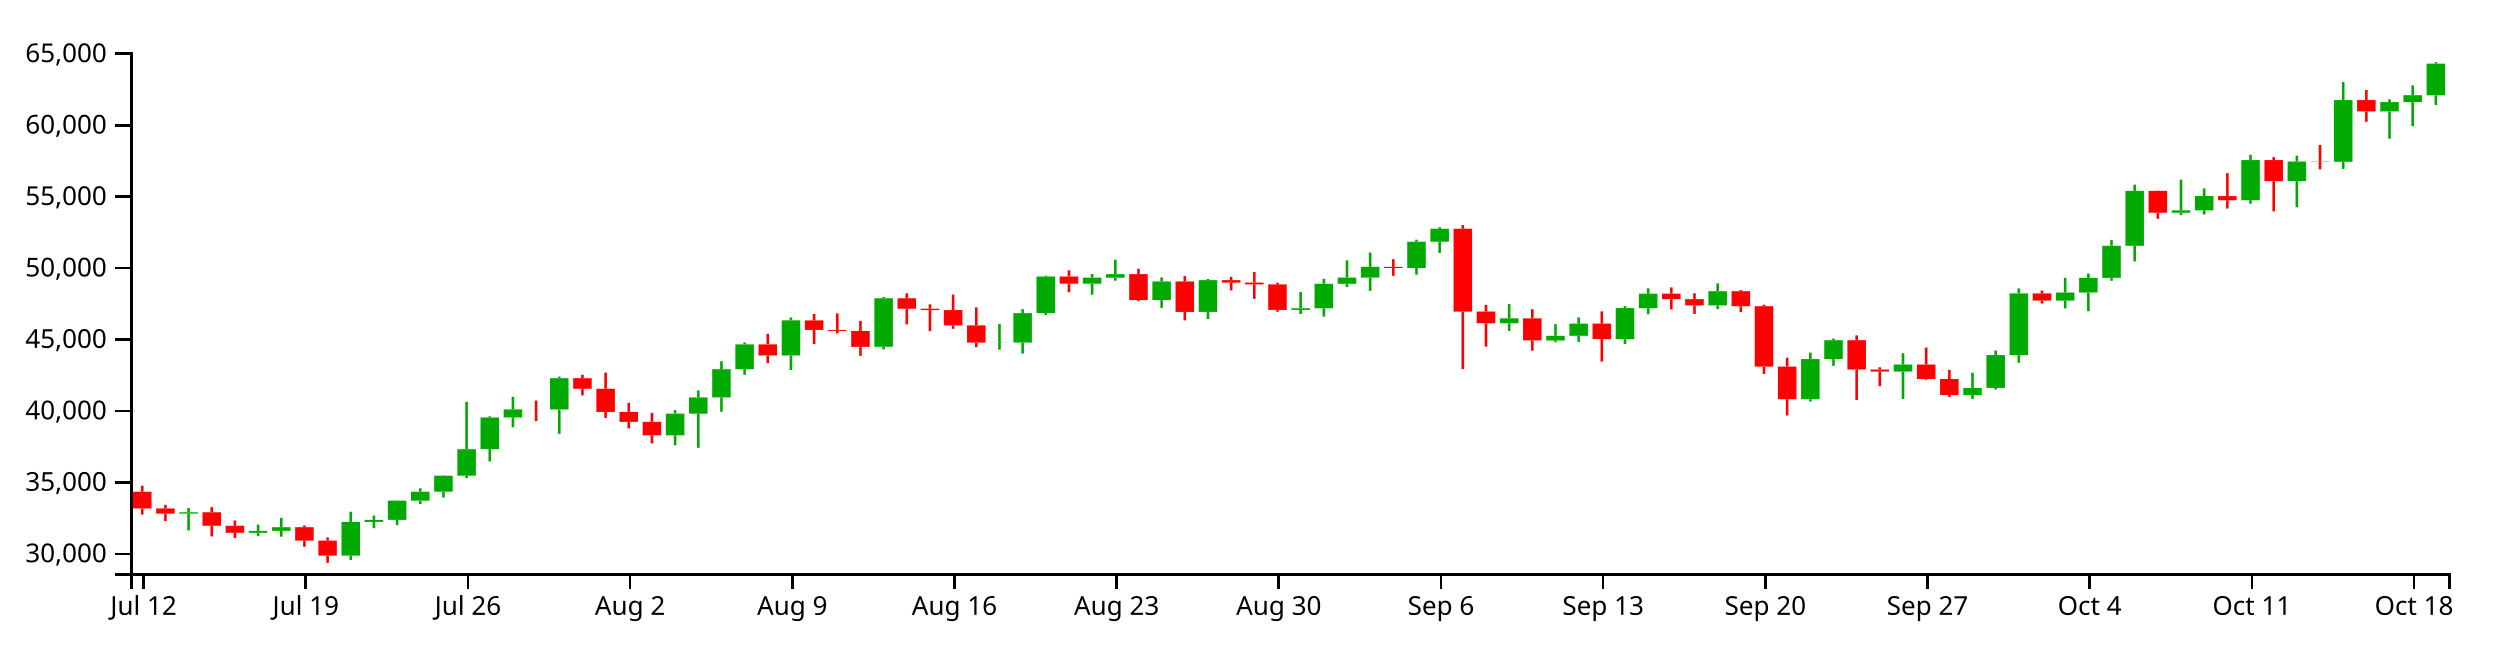
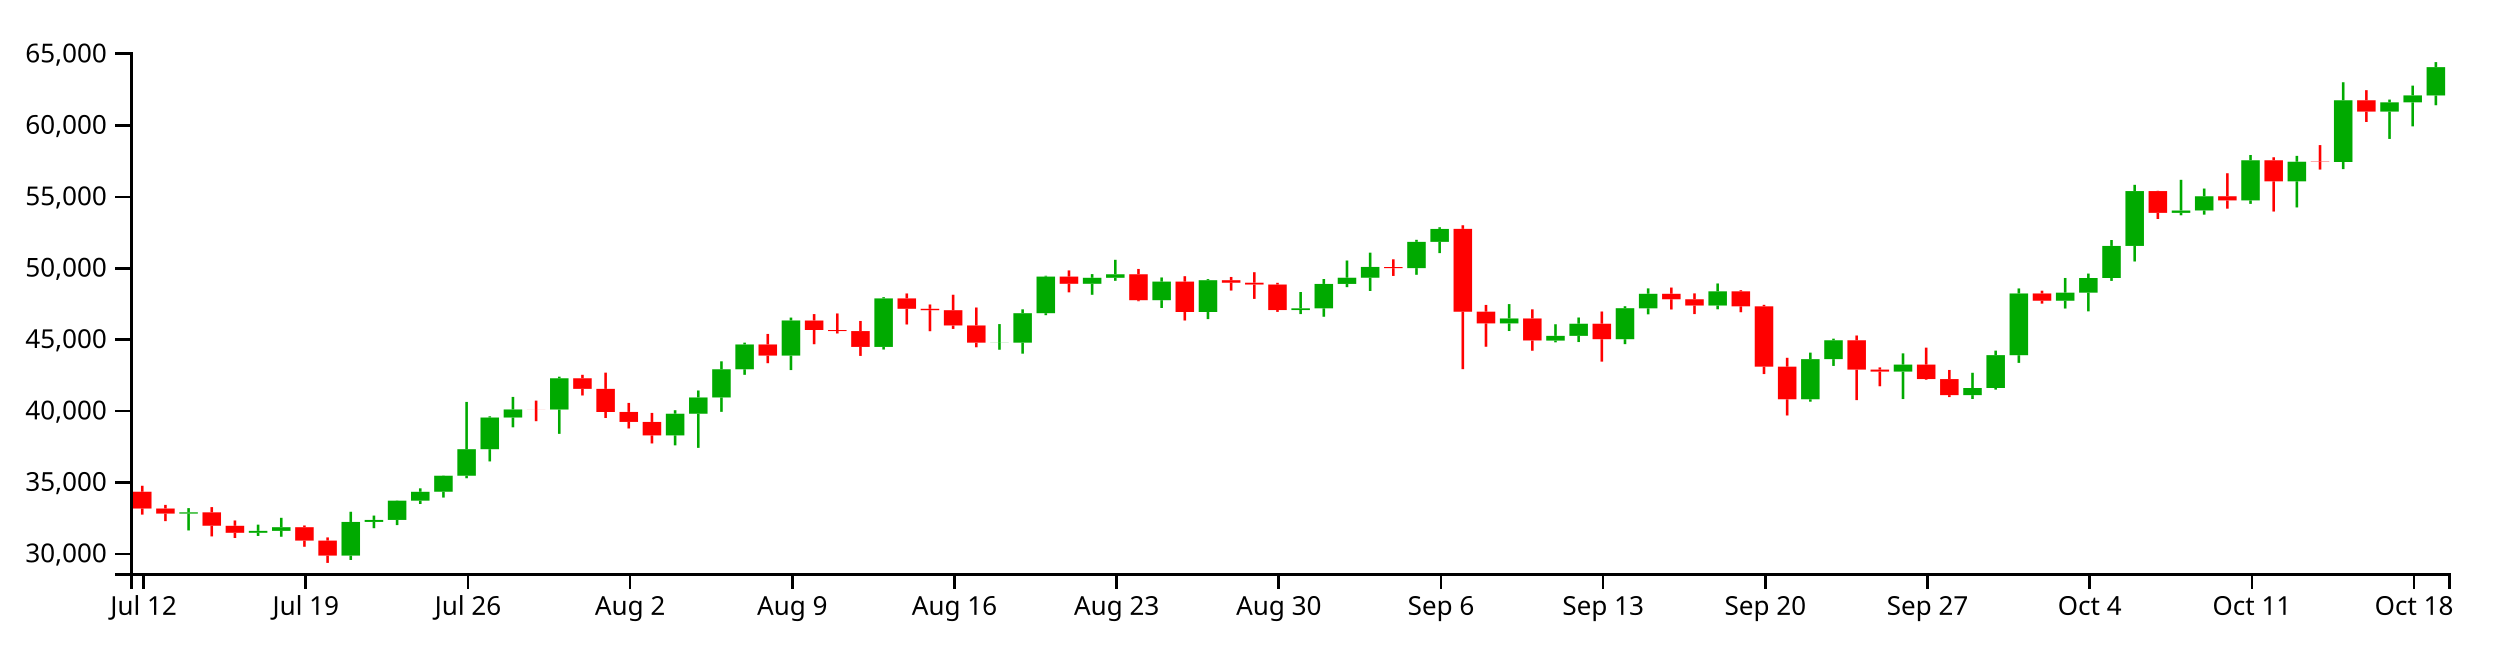
<svg xmlns="http://www.w3.org/2000/svg" version="1.1" width="960" height="250">
  <g transform="translate(50,20)">
    <style>.axis path,.axis line{fill:none;stroke:#000;shape-rendering:crispEdges;}path.candle{stroke:#000000;}path.candle.body{stroke-width:0;}path.candle.up{fill:#00AA00;stroke:#00AA00;}path.candle.down{fill:#FF0000;stroke:#FF0000;}</style>
    <g class="candlestick">
      <g class="data">
-         <path class="candle body up" d="M 18.86 177.219 l 7.117 0 L 25.978 176.72 l -7.117 0 L 18.86 177.219 M 45.55 184.6 l 7.117 0 L 52.667 183.852 l -7.117 0 L 45.55 184.6 M 54.446 183.852 l 7.117 0 L 61.563 182.434 l -7.117 0 L 54.446 183.852 M 81.136 193.343 l 7.117 0 L 88.253 180.426 l -7.117 0 L 81.136 193.343 M 90.032 180.426 l 7.117 0 L 97.149 179.64 l -7.117 0 L 90.032 180.426 M 98.928 179.641 l 7.117 0 L 106.046 172.253 l -7.117 0 L 98.928 179.641 M 107.825 172.253 l 7.117 0 L 114.942 168.829 l -7.117 0 L 107.825 172.253 M 116.721 168.811 l 7.117 0 L 123.838 162.668 l -7.117 0 L 116.721 168.811 M 125.618 162.668 l 7.117 0 L 132.735 152.482 l -7.117 0 L 125.618 162.668 M 134.514 152.461 l 7.117 0 L 141.631 140.3 l -7.117 0 L 134.514 152.461 M 143.411 140.307 l 7.117 0 L 150.528 137.218 l -7.117 0 L 143.411 140.307 M 161.204 137.224 l 7.117 0 L 168.321 125.22 l -7.117 0 L 161.204 137.224 M 205.686 147.163 l 7.117 0 L 212.803 138.844 l -7.117 0 L 205.686 147.163 M 214.582 138.844 l 7.117 0 L 221.699 132.593 l -7.117 0 L 214.582 138.844 M 223.479 132.593 l 7.117 0 L 230.596 121.76 l -7.117 0 L 223.479 132.593 M 232.375 121.76 l 7.117 0 L 239.492 112.237 l -7.117 0 L 232.375 121.76 M 250.168 116.507 l 7.117 0 L 257.285 103.015 l -7.117 0 L 250.168 116.507 M 285.754 113.184 l 7.117 0 L 292.871 94.529 l -7.117 0 L 285.754 113.184 M 330.236 111.56 l 7.117 0 L 337.353 111.509 l -7.117 0 L 330.236 111.56 M 339.132 111.541 l 7.117 0 L 346.25 100.232 l -7.117 0 L 339.132 111.541 M 348.029 100.232 l 7.117 0 L 355.146 86.176 l -7.117 0 L 348.029 100.232 M 365.822 88.922 l 7.117 0 L 372.939 86.633 l -7.117 0 L 365.822 88.922 M 374.718 86.633 l 7.117 0 L 381.835 85.263 l -7.117 0 L 374.718 86.633 M 392.511 95.22 l 7.117 0 L 399.628 88.091 l -7.117 0 L 392.511 95.22 M 410.304 99.775 l 7.117 0 L 417.421 87.562 l -7.117 0 L 410.304 99.775 M 445.89 99.012 l 7.117 0 L 453.007 98.365 l -7.117 0 L 445.89 99.012 M 454.786 98.365 l 7.117 0 L 461.903 88.985 l -7.117 0 L 454.786 98.365 M 463.683 88.985 l 7.117 0 L 470.8 86.592 l -7.117 0 L 463.683 88.985 M 472.579 86.592 l 7.117 0 L 479.696 82.463 l -7.117 0 L 472.579 86.592 M 490.372 82.911 l 7.117 0 L 497.489 72.819 l -7.117 0 L 490.372 82.911 M 499.268 72.819 l 7.117 0 L 506.385 67.842 l -7.117 0 L 499.268 72.819 M 525.958 104.14 l 7.117 0 L 533.075 102.237 l -7.117 0 L 525.958 104.14 M 543.75 110.758 l 7.117 0 L 550.868 108.939 l -7.117 0 L 543.75 110.758 M 552.647 108.939 l 7.117 0 L 559.764 104.267 l -7.117 0 L 552.647 108.939 M 570.44 110.217 l 7.117 0 L 577.557 98.307 l -7.117 0 L 570.44 110.217 M 579.336 98.352 l 7.117 0 L 586.453 92.766 l -7.117 0 L 579.336 98.352 M 606.026 97.273 l 7.117 0 L 613.143 91.826 l -7.117 0 L 606.026 97.273 M 641.611 133.298 l 7.117 0 L 648.729 117.883 l -7.117 0 L 641.611 133.298 M 650.508 117.868 l 7.117 0 L 657.625 110.631 l -7.117 0 L 650.508 117.868 M 677.197 122.672 l 7.117 0 L 684.314 119.983 l -7.117 0 L 677.197 122.672 M 703.886 131.702 l 7.117 0 L 711.004 128.962 l -7.117 0 L 703.886 131.702 M 712.783 128.962 l 7.117 0 L 719.9 116.344 l -7.117 0 L 712.783 128.962 M 721.679 116.366 l 7.117 0 L 728.796 92.655 l -7.117 0 L 721.679 116.366 M 739.472 95.435 l 7.117 0 L 746.589 92.334 l -7.117 0 L 739.472 95.435 M 748.369 92.334 l 7.117 0 L 755.486 86.711 l -7.117 0 L 748.369 92.334 M 757.265 86.711 l 7.117 0 L 764.382 74.382 l -7.117 0 L 757.265 86.711 M 766.162 74.382 l 7.117 0 L 773.279 53.297 l -7.117 0 L 766.162 74.382 M 783.954 61.69 l 7.117 0 L 791.072 60.778 l -7.117 0 L 783.954 61.69 M 792.851 60.755 l 7.117 0 L 799.968 55.301 l -7.117 0 L 792.851 60.755 M 810.644 56.896 l 7.117 0 L 817.761 41.465 l -7.117 0 L 810.644 56.896 M 828.437 49.555 l 7.117 0 L 835.554 42.038 l -7.117 0 L 828.437 49.555 M 846.23 42.142 l 7.117 0 L 853.347 18.415 l -7.117 0 L 846.23 42.142 M 864.022 22.787 l 7.117 0 L 871.14 19.206 l -7.117 0 L 864.022 22.787 M 872.919 19.206 l 7.117 0 L 880.036 16.564 l -7.117 0 L 872.919 19.206 M 881.815 16.587 l 7.117 0 L 888.932 4.452 l -7.117 0 L 881.815 16.587" />
-         <path class="candle body down" d="M 1.068 168.825 l 7.117 0 L 8.185 175.257 l -7.117 0 L 1.068 168.825 M 9.964 175.255 l 7.117 0 L 17.081 177.215 l -7.117 0 L 9.964 175.255 M 27.757 176.72 l 7.117 0 L 34.874 181.877 l -7.117 0 L 27.757 176.72 M 36.653 181.908 l 7.117 0 L 43.77 184.6 l -7.117 0 L 36.653 181.908 M 63.343 182.434 l 7.117 0 L 70.46 187.586 l -7.117 0 L 63.343 182.434 M 72.239 187.586 l 7.117 0 L 79.356 193.343 l -7.117 0 L 72.239 187.586 M 152.307 137.218 l 7.117 0 L 159.424 137.235 l -7.117 0 L 152.307 137.218 M 170.1 125.22 l 7.117 0 L 177.217 129.305 l -7.117 0 L 170.1 125.22 M 178.996 129.305 l 7.117 0 L 186.114 138.173 l -7.117 0 L 178.996 129.305 M 187.893 138.147 l 7.117 0 L 195.01 142.001 l -7.117 0 L 187.893 138.147 M 196.789 142.006 l 7.117 0 L 203.906 147.163 l -7.117 0 L 196.789 142.006 M 241.271 112.237 l 7.117 0 L 248.389 116.507 l -7.117 0 L 241.271 112.237 M 259.064 103.04 l 7.117 0 L 266.182 106.682 l -7.117 0 L 259.064 103.04 M 267.961 106.682 l 7.117 0 L 275.078 107.088 l -7.117 0 L 267.961 106.682 M 276.857 107.09 l 7.117 0 L 283.974 113.189 l -7.117 0 L 276.857 107.09 M 294.65 94.529 l 7.117 0 L 301.767 98.543 l -7.117 0 L 294.65 94.529 M 303.547 98.543 l 7.117 0 L 310.664 99.062 l -7.117 0 L 303.547 98.543 M 312.443 99.062 l 7.117 0 L 319.56 104.947 l -7.117 0 L 312.443 99.062 M 321.339 104.947 l 7.117 0 L 328.457 111.56 l -7.117 0 L 321.339 104.947 M 356.925 86.176 l 7.117 0 L 364.042 88.922 l -7.117 0 L 356.925 86.176 M 383.615 85.263 l 7.117 0 L 390.732 95.22 l -7.117 0 L 383.615 85.263 M 401.407 88.091 l 7.117 0 L 408.525 99.775 l -7.117 0 L 401.407 88.091 M 419.2 87.562 l 7.117 0 L 426.317 88.519 l -7.117 0 L 419.2 87.562 M 428.097 88.519 l 7.117 0 L 435.214 89.219 l -7.117 0 L 428.097 88.519 M 436.993 89.219 l 7.117 0 L 444.11 99.012 l -7.117 0 L 436.993 89.219 M 481.475 82.469 l 7.117 0 L 488.593 82.921 l -7.117 0 L 481.475 82.469 M 508.165 67.83 l 7.117 0 L 515.282 99.666 l -7.117 0 L 508.165 67.83 M 517.061 99.64 l 7.117 0 L 524.178 104.14 l -7.117 0 L 517.061 99.64 M 534.854 102.237 l 7.117 0 L 541.971 110.71 l -7.117 0 L 534.854 102.237 M 561.543 104.267 l 7.117 0 L 568.661 110.217 l -7.117 0 L 561.543 104.267 M 588.233 92.766 l 7.117 0 L 595.35 94.87 l -7.117 0 L 588.233 92.766 M 597.129 94.87 l 7.117 0 L 604.246 97.273 l -7.117 0 L 597.129 94.87 M 614.922 91.826 l 7.117 0 L 622.039 97.592 l -7.117 0 L 614.922 91.826 M 623.818 97.592 l 7.117 0 L 630.936 120.78 l -7.117 0 L 623.818 97.592 M 632.715 120.774 l 7.117 0 L 639.832 133.296 l -7.117 0 L 632.715 120.774 M 659.404 110.631 l 7.117 0 L 666.521 121.905 l -7.117 0 L 659.404 110.631 M 668.301 121.905 l 7.117 0 L 675.418 122.672 l -7.117 0 L 668.301 121.905 M 686.094 119.983 l 7.117 0 L 693.211 125.544 l -7.117 0 L 686.094 119.983 M 694.99 125.544 l 7.117 0 L 702.107 131.693 l -7.117 0 L 694.99 125.544 M 730.576 92.655 l 7.117 0 L 737.693 95.435 l -7.117 0 L 730.576 92.655 M 775.058 53.297 l 7.117 0 L 782.175 61.69 l -7.117 0 L 775.058 53.297 M 801.747 55.301 l 7.117 0 L 808.864 56.896 l -7.117 0 L 801.747 55.301 M 819.54 41.465 l 7.117 0 L 826.657 49.555 l -7.117 0 L 819.54 41.465 M 837.333 42.017 l 7.117 0 L 844.45 42.142 l -7.117 0 L 837.333 42.017 M 855.126 18.415 l 7.117 0 L 862.243 22.787 l -7.117 0 L 855.126 18.415" />
+         <path class="candle body up" d="M 18.86 177.227 l 7.117 0 L 25.978 176.728 l -7.117 0 L 18.86 177.227 M 45.55 184.605 l 7.117 0 L 52.667 183.858 l -7.117 0 L 45.55 184.605 M 54.446 183.858 l 7.117 0 L 61.563 182.44 l -7.117 0 L 54.446 183.858 M 81.136 193.344 l 7.117 0 L 88.253 180.433 l -7.117 0 L 81.136 193.344 M 90.032 180.433 l 7.117 0 L 97.149 179.647 l -7.117 0 L 90.032 180.433 M 98.928 179.648 l 7.117 0 L 106.046 172.264 l -7.117 0 L 98.928 179.648 M 107.825 172.264 l 7.117 0 L 114.942 168.841 l -7.117 0 L 107.825 172.264 M 116.721 168.823 l 7.117 0 L 123.838 162.683 l -7.117 0 L 116.721 168.823 M 125.618 162.683 l 7.117 0 L 132.735 152.501 l -7.117 0 L 125.618 162.683 M 134.514 152.48 l 7.117 0 L 141.631 140.324 l -7.117 0 L 134.514 152.48 M 143.411 140.331 l 7.117 0 L 150.528 137.244 l -7.117 0 L 143.411 140.331 M 161.204 137.25 l 7.117 0 L 168.321 125.251 l -7.117 0 L 161.204 137.25 M 205.686 147.184 l 7.117 0 L 212.803 138.869 l -7.117 0 L 205.686 147.184 M 214.582 138.869 l 7.117 0 L 221.699 132.621 l -7.117 0 L 214.582 138.869 M 223.479 132.621 l 7.117 0 L 230.596 121.793 l -7.117 0 L 223.479 132.621 M 232.375 121.793 l 7.117 0 L 239.492 112.274 l -7.117 0 L 232.375 121.793 M 250.168 116.541 l 7.117 0 L 257.285 103.055 l -7.117 0 L 250.168 116.541 M 285.754 113.22 l 7.117 0 L 292.871 94.573 l -7.117 0 L 285.754 113.22 M 330.236 111.597 l 7.117 0 L 337.353 111.546 l -7.117 0 L 330.236 111.597 M 339.132 111.578 l 7.117 0 L 346.25 100.274 l -7.117 0 L 339.132 111.578 M 348.029 100.274 l 7.117 0 L 355.146 86.224 l -7.117 0 L 348.029 100.274 M 365.822 88.969 l 7.117 0 L 372.939 86.68 l -7.117 0 L 365.822 88.969 M 374.718 86.68 l 7.117 0 L 381.835 85.311 l -7.117 0 L 374.718 86.68 M 392.511 95.264 l 7.117 0 L 399.628 88.138 l -7.117 0 L 392.511 95.264 M 410.304 99.817 l 7.117 0 L 417.421 87.609 l -7.117 0 L 410.304 99.817 M 445.89 99.054 l 7.117 0 L 453.007 98.407 l -7.117 0 L 445.89 99.054 M 454.786 98.407 l 7.117 0 L 461.903 89.031 l -7.117 0 L 454.786 98.407 M 463.683 89.031 l 7.117 0 L 470.8 86.639 l -7.117 0 L 463.683 89.031 M 472.579 86.639 l 7.117 0 L 479.696 82.512 l -7.117 0 L 472.579 86.639 M 490.372 82.96 l 7.117 0 L 497.489 72.872 l -7.117 0 L 490.372 82.96 M 499.268 72.872 l 7.117 0 L 506.385 67.898 l -7.117 0 L 499.268 72.872 M 525.958 104.18 l 7.117 0 L 533.075 102.278 l -7.117 0 L 525.958 104.18 M 543.75 110.795 l 7.117 0 L 550.868 108.977 l -7.117 0 L 543.75 110.795 M 552.647 108.977 l 7.117 0 L 559.764 104.307 l -7.117 0 L 552.647 108.977 M 570.44 110.254 l 7.117 0 L 577.557 98.349 l -7.117 0 L 570.44 110.254 M 579.336 98.394 l 7.117 0 L 586.453 92.811 l -7.117 0 L 579.336 98.394 M 606.026 97.316 l 7.117 0 L 613.143 91.871 l -7.117 0 L 606.026 97.316 M 641.611 133.325 l 7.117 0 L 648.729 117.917 l -7.117 0 L 641.611 133.325 M 650.508 117.902 l 7.117 0 L 657.625 110.668 l -7.117 0 L 650.508 117.902 M 677.197 122.704 l 7.117 0 L 684.314 120.016 l -7.117 0 L 677.197 122.704 M 703.886 131.729 l 7.117 0 L 711.004 128.991 l -7.117 0 L 703.886 131.729 M 712.783 128.991 l 7.117 0 L 719.9 116.378 l -7.117 0 L 712.783 128.991 M 721.679 116.401 l 7.117 0 L 728.796 92.7 l -7.117 0 L 721.679 116.401 M 739.472 95.479 l 7.117 0 L 746.589 92.379 l -7.117 0 L 739.472 95.479 M 748.369 92.379 l 7.117 0 L 755.486 86.758 l -7.117 0 L 748.369 92.379 M 757.265 86.758 l 7.117 0 L 764.382 74.435 l -7.117 0 L 757.265 86.758 M 766.162 74.435 l 7.117 0 L 773.279 53.359 l -7.117 0 L 766.162 74.435 M 783.954 61.748 l 7.117 0 L 791.072 60.837 l -7.117 0 L 783.954 61.748 M 792.851 60.814 l 7.117 0 L 799.968 55.362 l -7.117 0 L 792.851 60.814 M 810.644 56.956 l 7.117 0 L 817.761 41.532 l -7.117 0 L 810.644 56.956 M 828.437 49.619 l 7.117 0 L 835.554 42.105 l -7.117 0 L 828.437 49.619 M 846.23 42.209 l 7.117 0 L 853.347 18.492 l -7.117 0 L 846.23 42.209 M 864.022 22.863 l 7.117 0 L 871.14 19.283 l -7.117 0 L 864.022 22.863 M 872.919 19.283 l 7.117 0 L 880.036 16.642 l -7.117 0 L 872.919 19.283 M 881.815 16.665 l 7.117 0 L 888.932 5.786 l -7.117 0 L 881.815 16.665" />
+         <path class="candle body down" d="M 1.068 168.836 l 7.117 0 L 8.185 175.266 l -7.117 0 L 1.068 168.836 M 9.964 175.264 l 7.117 0 L 17.081 177.223 l -7.117 0 L 9.964 175.264 M 27.757 176.728 l 7.117 0 L 34.874 181.884 l -7.117 0 L 27.757 176.728 M 36.653 181.914 l 7.117 0 L 43.77 184.605 l -7.117 0 L 36.653 181.914 M 63.343 182.44 l 7.117 0 L 70.46 187.589 l -7.117 0 L 63.343 182.44 M 72.239 187.589 l 7.117 0 L 79.356 193.344 l -7.117 0 L 72.239 187.589 M 152.307 137.244 l 7.117 0 L 159.424 137.261 l -7.117 0 L 152.307 137.244 M 170.1 125.251 l 7.117 0 L 177.217 129.334 l -7.117 0 L 170.1 125.251 M 178.996 129.334 l 7.117 0 L 186.114 138.199 l -7.117 0 L 178.996 129.334 M 187.893 138.172 l 7.117 0 L 195.01 142.025 l -7.117 0 L 187.893 138.172 M 196.789 142.03 l 7.117 0 L 203.906 147.184 l -7.117 0 L 196.789 142.03 M 241.271 112.274 l 7.117 0 L 248.389 116.541 l -7.117 0 L 241.271 112.274 M 259.064 103.08 l 7.117 0 L 266.182 106.721 l -7.117 0 L 259.064 103.08 M 267.961 106.721 l 7.117 0 L 275.078 107.127 l -7.117 0 L 267.961 106.721 M 276.857 107.129 l 7.117 0 L 283.974 113.225 l -7.117 0 L 276.857 107.129 M 294.65 94.573 l 7.117 0 L 301.767 98.585 l -7.117 0 L 294.65 94.573 M 303.547 98.585 l 7.117 0 L 310.664 99.104 l -7.117 0 L 303.547 98.585 M 312.443 99.104 l 7.117 0 L 319.56 104.986 l -7.117 0 L 312.443 99.104 M 321.339 104.986 l 7.117 0 L 328.457 111.597 l -7.117 0 L 321.339 104.986 M 356.925 86.224 l 7.117 0 L 364.042 88.969 l -7.117 0 L 356.925 86.224 M 383.615 85.311 l 7.117 0 L 390.732 95.264 l -7.117 0 L 383.615 85.311 M 401.407 88.138 l 7.117 0 L 408.525 99.817 l -7.117 0 L 401.407 88.138 M 419.2 87.609 l 7.117 0 L 426.317 88.566 l -7.117 0 L 419.2 87.609 M 428.097 88.566 l 7.117 0 L 435.214 89.265 l -7.117 0 L 428.097 88.566 M 436.993 89.265 l 7.117 0 L 444.11 99.054 l -7.117 0 L 436.993 89.265 M 481.475 82.519 l 7.117 0 L 488.593 82.97 l -7.117 0 L 481.475 82.519 M 508.165 67.885 l 7.117 0 L 515.282 99.708 l -7.117 0 L 508.165 67.885 M 517.061 99.682 l 7.117 0 L 524.178 104.18 l -7.117 0 L 517.061 99.682 M 534.854 102.278 l 7.117 0 L 541.971 110.747 l -7.117 0 L 534.854 102.278 M 561.543 104.307 l 7.117 0 L 568.661 110.254 l -7.117 0 L 561.543 104.307 M 588.233 92.811 l 7.117 0 L 595.35 94.914 l -7.117 0 L 588.233 92.811 M 597.129 94.914 l 7.117 0 L 604.246 97.316 l -7.117 0 L 597.129 94.914 M 614.922 91.871 l 7.117 0 L 622.039 97.635 l -7.117 0 L 614.922 91.871 M 623.818 97.635 l 7.117 0 L 630.936 120.812 l -7.117 0 L 623.818 97.635 M 632.715 120.807 l 7.117 0 L 639.832 133.323 l -7.117 0 L 632.715 120.807 M 659.404 110.668 l 7.117 0 L 666.521 121.937 l -7.117 0 L 659.404 110.668 M 668.301 121.937 l 7.117 0 L 675.418 122.704 l -7.117 0 L 668.301 121.937 M 686.094 120.016 l 7.117 0 L 693.211 125.574 l -7.117 0 L 686.094 120.016 M 694.99 125.574 l 7.117 0 L 702.107 131.721 l -7.117 0 L 694.99 125.574 M 730.576 92.7 l 7.117 0 L 737.693 95.479 l -7.117 0 L 730.576 92.7 M 775.058 53.359 l 7.117 0 L 782.175 61.748 l -7.117 0 L 775.058 53.359 M 801.747 55.362 l 7.117 0 L 808.864 56.956 l -7.117 0 L 801.747 55.362 M 819.54 41.532 l 7.117 0 L 826.657 49.619 l -7.117 0 L 819.54 41.532 M 837.333 42.084 l 7.117 0 L 844.45 42.209 l -7.117 0 L 837.333 42.084 M 855.126 18.492 l 7.117 0 L 862.243 22.863 l -7.117 0 L 855.126 18.492" />
        <path class="candle body equal" />
-         <path class="candle wick up" d="M 22.419 175.107 L 22.419 176.72 M 22.419 177.219 L 22.419 183.688 M 49.108 181.461 L 49.108 183.852 M 49.108 184.6 L 49.108 185.804 M 58.005 178.832 L 58.005 182.434 M 58.005 183.852 L 58.005 186.108 M 84.694 176.511 L 84.694 180.426 M 84.694 193.343 L 84.694 195.031 M 93.591 177.974 L 93.591 179.64 M 93.591 180.426 L 93.591 182.821 M 102.487 172.166 L 102.487 172.253 M 102.487 179.641 L 102.487 181.634 M 111.383 167.502 L 111.383 168.829 M 111.383 172.253 L 111.383 173.531 M 120.28 162.575 L 120.28 162.668 M 120.28 168.811 L 120.28 171.063 M 129.176 134.308 L 129.176 152.482 M 129.176 162.668 L 129.176 163.63 M 138.073 139.835 L 138.073 140.3 M 138.073 152.461 L 138.073 157.171 M 146.969 132.387 L 146.969 137.218 M 146.969 140.307 L 146.969 144.063 M 164.762 124.614 L 164.762 125.22 M 164.762 137.224 L 164.762 146.58 M 209.244 137.492 L 209.244 138.844 M 209.244 147.163 L 209.244 150.995 M 218.141 129.918 L 218.141 132.593 M 218.141 138.844 L 218.141 151.96 M 227.037 118.712 L 227.037 121.76 M 227.037 132.593 L 227.037 138.127 M 235.934 111.538 L 235.934 112.237 M 235.934 121.76 L 235.934 123.903 M 253.727 101.913 L 253.727 103.015 M 253.727 116.507 L 253.727 122.078 M 289.312 94.057 L 289.312 94.529 M 289.312 113.184 L 289.312 114.186 M 333.794 104.405 L 333.794 111.509 M 333.794 111.56 L 333.794 114.263 M 342.691 98.737 L 342.691 100.232 M 342.691 111.541 L 342.691 115.775 M 351.587 85.844 L 351.587 86.176 M 351.587 100.232 L 351.587 100.987 M 369.38 85.202 L 369.38 86.633 M 369.38 88.922 L 369.38 93.157 M 378.277 79.715 L 378.277 85.263 M 378.277 86.633 L 378.277 87.786 M 396.07 86.495 L 396.07 88.091 M 396.07 95.22 L 396.07 98.226 M 413.862 87.122 L 413.862 87.562 M 413.862 99.775 L 413.862 102.496 M 449.448 92.081 L 449.448 98.365 M 449.448 99.012 L 449.448 100.565 M 458.345 87.089 L 458.345 88.985 M 458.345 98.365 L 458.345 101.596 M 467.241 79.989 L 467.241 86.592 M 467.241 88.985 L 467.241 90.227 M 476.138 76.972 L 476.138 82.463 M 476.138 86.592 L 476.138 91.693 M 493.93 72.034 L 493.93 72.819 M 493.93 82.911 L 493.93 85.476 M 502.827 67.205 L 502.827 67.842 M 502.827 72.819 L 502.827 77.14 M 529.516 96.724 L 529.516 102.237 M 529.516 104.14 L 529.516 107.077 M 547.309 104.471 L 547.309 108.939 M 547.309 110.758 L 547.309 111.416 M 556.206 101.881 L 556.206 104.267 M 556.206 108.939 L 556.206 111.307 M 573.998 97.547 L 573.998 98.307 M 573.998 110.217 L 573.998 112.117 M 582.895 90.688 L 582.895 92.766 M 582.895 98.352 L 582.895 100.662 M 609.584 88.805 L 609.584 91.826 M 609.584 97.273 L 609.584 98.723 M 645.17 115.376 L 645.17 117.883 M 645.17 133.298 L 645.17 134.223 M 654.066 110.013 L 654.066 110.631 M 654.066 117.868 L 654.066 120.486 M 680.756 115.653 L 680.756 119.983 M 680.756 122.672 L 680.756 133.21 M 707.445 123.115 L 707.445 128.962 M 707.445 131.702 L 707.445 133.189 M 716.341 114.603 L 716.341 116.344 M 716.341 128.962 L 716.341 129.588 M 725.238 90.716 L 725.238 92.655 M 725.238 116.366 L 725.238 119.312 M 743.031 86.694 L 743.031 92.334 M 743.031 95.435 L 743.031 98.436 M 751.927 85.004 L 751.927 86.711 M 751.927 92.334 L 751.927 99.517 M 760.824 72.109 L 760.824 74.382 M 760.824 86.711 L 760.824 87.822 M 769.72 50.91 L 769.72 53.297 M 769.72 74.382 L 769.72 80.36 M 787.513 48.99 L 787.513 60.778 M 787.513 61.69 L 787.513 62.61 M 796.409 52.342 L 796.409 55.301 M 796.409 60.755 L 796.409 62.368 M 814.202 39.448 L 814.202 41.465 M 814.202 56.896 L 814.202 58.234 M 831.995 39.788 L 831.995 42.038 M 831.995 49.555 L 831.995 59.594 M 849.788 11.499 L 849.788 18.415 M 849.788 42.142 L 849.788 44.875 M 867.581 18.163 L 867.581 19.206 M 867.581 22.787 L 867.581 33.281 M 876.477 12.8 L 876.477 16.564 M 876.477 19.206 L 876.477 28.445 M 885.374 3.846 L 885.374 4.452 M 885.374 16.587 L 885.374 20.337" style="stroke-width: 1px;" />
-         <path class="candle wick down" d="M 4.626 166.523 L 4.626 168.825 M 4.626 175.257 L 4.626 177.607 M 13.523 173.867 L 13.523 175.255 M 13.523 177.215 L 13.523 180.109 M 31.315 174.716 L 31.315 176.72 M 31.315 181.877 L 31.315 185.976 M 40.212 179.852 L 40.212 181.908 M 40.212 184.6 L 40.212 186.596 M 66.901 181.773 L 66.901 182.434 M 66.901 187.586 L 66.901 189.957 M 75.798 186.36 L 75.798 187.586 M 75.798 193.343 L 75.798 196.154 M 155.866 133.814 L 155.866 137.218 M 155.866 137.235 L 155.866 141.715 M 173.659 123.894 L 173.659 125.22 M 173.659 129.305 L 173.659 131.838 M 182.555 123.065 L 182.555 129.305 M 182.555 138.173 L 182.555 140.497 M 191.451 134.692 L 191.451 138.147 M 191.451 142.001 L 191.451 144.513 M 200.348 138.533 L 200.348 142.006 M 200.348 147.163 L 200.348 150.263 M 244.83 108.191 L 244.83 112.237 M 244.83 116.507 L 244.83 119.433 M 262.623 100.565 L 262.623 103.04 M 262.623 106.682 L 262.623 112.144 M 271.519 100.326 L 271.519 106.682 M 271.519 107.088 L 271.519 108.02 M 280.416 103.208 L 280.416 107.09 M 280.416 113.189 L 280.416 116.641 M 298.209 92.642 L 298.209 94.529 M 298.209 98.543 L 298.209 104.564 M 307.105 96.876 L 307.105 98.543 M 307.105 99.062 L 307.105 107.149 M 316.002 93.136 L 316.002 99.062 M 316.002 104.947 L 316.002 106.271 M 324.898 98.041 L 324.898 104.947 M 324.898 111.56 L 324.898 113.316 M 360.484 83.791 L 360.484 86.176 M 360.484 88.922 L 360.484 92.214 M 387.173 83.227 L 387.173 85.263 M 387.173 95.22 L 387.173 95.626 M 404.966 86.009 L 404.966 88.091 M 404.966 99.775 L 404.966 103.034 M 422.759 86.305 L 422.759 87.562 M 422.759 88.519 L 422.759 91.529 M 431.655 84.476 L 431.655 88.519 M 431.655 89.219 L 431.655 94.735 M 440.552 88.556 L 440.552 89.219 M 440.552 99.012 L 440.552 99.725 M 485.034 79.519 L 485.034 82.469 M 485.034 82.921 L 485.034 85.915 M 511.723 66.437 L 511.723 67.83 M 511.723 99.666 L 511.723 121.726 M 520.62 97.048 L 520.62 99.64 M 520.62 104.14 L 520.62 113.118 M 538.413 98.737 L 538.413 102.237 M 538.413 110.71 L 538.413 114.653 M 565.102 99.577 L 565.102 104.267 M 565.102 110.217 L 565.102 118.835 M 591.791 90.376 L 591.791 92.766 M 591.791 94.87 L 591.791 98.803 M 600.688 92.609 L 600.688 94.87 M 600.688 97.273 L 600.688 100.567 M 618.481 91.386 L 618.481 91.826 M 618.481 97.592 L 618.481 99.856 M 627.377 97.013 L 627.377 97.592 M 627.377 120.78 L 627.377 123.609 M 636.273 117.359 L 636.273 120.774 M 636.273 133.296 L 636.273 139.52 M 662.963 108.795 L 662.963 110.631 M 662.963 121.905 L 662.963 133.622 M 671.859 121.047 L 671.859 121.905 M 671.859 122.672 L 671.859 128.293 M 689.652 113.458 L 689.652 119.983 M 689.652 125.544 L 689.652 125.814 M 698.549 122.032 L 698.549 125.544 M 698.549 131.693 L 698.549 132.453 M 734.134 91.585 L 734.134 92.655 M 734.134 95.435 L 734.134 96.558 M 778.617 53.202 L 778.617 53.297 M 778.617 61.69 L 778.617 64.04 M 805.306 46.458 L 805.306 55.301 M 805.306 56.896 L 805.306 60.073 M 823.099 40.321 L 823.099 41.465 M 823.099 49.555 L 823.099 61.175 M 840.892 35.643 L 840.892 42.017 M 840.892 42.142 L 840.892 45.05 M 858.685 14.542 L 858.685 18.415 M 858.685 22.787 L 858.685 26.768" style="stroke-width: 1px;" />
+         <path class="candle wick up" d="M 22.419 175.116 L 22.419 176.728 M 22.419 177.227 L 22.419 183.693 M 49.108 181.467 L 49.108 183.858 M 49.108 184.605 L 49.108 185.809 M 58.005 178.84 L 58.005 182.44 M 58.005 183.858 L 58.005 186.112 M 84.694 176.52 L 84.694 180.433 M 84.694 193.344 L 84.694 195.032 M 93.591 177.982 L 93.591 179.647 M 93.591 180.433 L 93.591 182.827 M 102.487 172.176 L 102.487 172.264 M 102.487 179.648 L 102.487 181.641 M 111.383 167.515 L 111.383 168.841 M 111.383 172.264 L 111.383 173.541 M 120.28 162.59 L 120.28 162.683 M 120.28 168.823 L 120.28 171.073 M 129.176 134.335 L 129.176 152.501 M 129.176 162.683 L 129.176 163.644 M 138.073 139.859 L 138.073 140.324 M 138.073 152.48 L 138.073 157.188 M 146.969 132.415 L 146.969 137.244 M 146.969 140.331 L 146.969 144.086 M 164.762 124.645 L 164.762 125.251 M 164.762 137.25 L 164.762 146.602 M 209.244 137.517 L 209.244 138.869 M 209.244 147.184 L 209.244 151.015 M 218.141 129.947 L 218.141 132.621 M 218.141 138.869 L 218.141 151.979 M 227.037 118.746 L 227.037 121.793 M 227.037 132.621 L 227.037 138.152 M 235.934 111.575 L 235.934 112.274 M 235.934 121.793 L 235.934 123.934 M 253.727 101.954 L 253.727 103.055 M 253.727 116.541 L 253.727 122.11 M 289.312 94.102 L 289.312 94.573 M 289.312 113.22 L 289.312 114.221 M 333.794 104.445 L 333.794 111.546 M 333.794 111.597 L 333.794 114.299 M 342.691 98.78 L 342.691 100.274 M 342.691 111.578 L 342.691 115.81 M 351.587 85.892 L 351.587 86.224 M 351.587 100.274 L 351.587 101.028 M 369.38 85.25 L 369.38 86.68 M 369.38 88.969 L 369.38 93.202 M 378.277 79.766 L 378.277 85.311 M 378.277 86.68 L 378.277 87.833 M 396.07 86.543 L 396.07 88.138 M 396.07 95.264 L 396.07 98.268 M 413.862 87.17 L 413.862 87.609 M 413.862 99.817 L 413.862 102.536 M 449.448 92.127 L 449.448 98.407 M 449.448 99.054 L 449.448 100.606 M 458.345 87.137 L 458.345 89.031 M 458.345 98.407 L 458.345 101.637 M 467.241 80.039 L 467.241 86.639 M 467.241 89.031 L 467.241 90.273 M 476.138 77.023 L 476.138 82.512 M 476.138 86.639 L 476.138 91.739 M 493.93 72.088 L 493.93 72.872 M 493.93 82.96 L 493.93 85.524 M 502.827 67.261 L 502.827 67.898 M 502.827 72.872 L 502.827 77.192 M 529.516 96.767 L 529.516 102.278 M 529.516 104.18 L 529.516 107.115 M 547.309 104.511 L 547.309 108.977 M 547.309 110.795 L 547.309 111.453 M 556.206 101.922 L 556.206 104.307 M 556.206 108.977 L 556.206 111.344 M 573.998 97.59 L 573.998 98.349 M 573.998 110.254 L 573.998 112.154 M 582.895 90.734 L 582.895 92.811 M 582.895 98.394 L 582.895 100.703 M 609.584 88.852 L 609.584 91.871 M 609.584 97.316 L 609.584 98.766 M 645.17 115.411 L 645.17 117.917 M 645.17 133.325 L 645.17 134.25 M 654.066 110.05 L 654.066 110.668 M 654.066 117.902 L 654.066 120.519 M 680.756 115.688 L 680.756 120.016 M 680.756 122.704 L 680.756 133.238 M 707.445 123.147 L 707.445 128.991 M 707.445 131.729 L 707.445 133.216 M 716.341 114.638 L 716.341 116.378 M 716.341 128.991 L 716.341 129.617 M 725.238 90.762 L 725.238 92.7 M 725.238 116.401 L 725.238 119.346 M 743.031 86.741 L 743.031 92.379 M 743.031 95.479 L 743.031 98.478 M 751.927 85.052 L 751.927 86.758 M 751.927 92.379 L 751.927 99.559 M 760.824 72.163 L 760.824 74.435 M 760.824 86.758 L 760.824 87.869 M 769.72 50.973 L 769.72 53.359 M 769.72 74.435 L 769.72 80.411 M 787.513 49.053 L 787.513 60.837 M 787.513 61.748 L 787.513 62.668 M 796.409 52.404 L 796.409 55.362 M 796.409 60.814 L 796.409 62.426 M 814.202 39.516 L 814.202 41.532 M 814.202 56.956 L 814.202 58.294 M 831.995 39.856 L 831.995 42.105 M 831.995 49.619 L 831.995 59.654 M 849.788 11.579 L 849.788 18.492 M 849.788 42.209 L 849.788 44.94 M 867.581 18.24 L 867.581 19.283 M 867.581 22.863 L 867.581 33.352 M 876.477 12.88 L 876.477 16.642 M 876.477 19.283 L 876.477 28.518 M 885.374 3.846 L 885.374 5.786 M 885.374 16.665 L 885.374 20.413" style="stroke-width: 1px;" />
+         <path class="candle wick down" d="M 4.626 166.536 L 4.626 168.836 M 4.626 175.266 L 4.626 177.615 M 13.523 173.877 L 13.523 175.264 M 13.523 177.223 L 13.523 180.116 M 31.315 174.725 L 31.315 176.728 M 31.315 181.884 L 31.315 185.98 M 40.212 179.859 L 40.212 181.914 M 40.212 184.605 L 40.212 186.6 M 66.901 181.779 L 66.901 182.44 M 66.901 187.589 L 66.901 189.96 M 75.798 186.364 L 75.798 187.589 M 75.798 193.344 L 75.798 196.154 M 155.866 133.841 L 155.866 137.244 M 155.866 137.261 L 155.866 141.738 M 173.659 123.925 L 173.659 125.251 M 173.659 129.334 L 173.659 131.866 M 182.555 123.097 L 182.555 129.334 M 182.555 138.199 L 182.555 140.521 M 191.451 134.718 L 191.451 138.172 M 191.451 142.025 L 191.451 144.535 M 200.348 138.558 L 200.348 142.03 M 200.348 147.184 L 200.348 150.283 M 244.83 108.229 L 244.83 112.274 M 244.83 116.541 L 244.83 119.467 M 262.623 100.606 L 262.623 103.08 M 262.623 106.721 L 262.623 112.181 M 271.519 100.368 L 271.519 106.721 M 271.519 107.127 L 271.519 108.058 M 280.416 103.249 L 280.416 107.129 M 280.416 113.225 L 280.416 116.675 M 298.209 92.687 L 298.209 94.573 M 298.209 98.585 L 298.209 104.604 M 307.105 96.919 L 307.105 98.585 M 307.105 99.104 L 307.105 107.187 M 316.002 93.181 L 316.002 99.104 M 316.002 104.986 L 316.002 106.31 M 324.898 98.083 L 324.898 104.986 M 324.898 111.597 L 324.898 113.352 M 360.484 83.84 L 360.484 86.224 M 360.484 88.969 L 360.484 92.259 M 387.173 83.276 L 387.173 85.311 M 387.173 95.264 L 387.173 95.67 M 404.966 86.057 L 404.966 88.138 M 404.966 99.817 L 404.966 103.074 M 422.759 86.352 L 422.759 87.609 M 422.759 88.566 L 422.759 91.574 M 431.655 84.525 L 431.655 88.566 M 431.655 89.265 L 431.655 94.779 M 440.552 88.603 L 440.552 89.265 M 440.552 99.054 L 440.552 99.767 M 485.034 79.57 L 485.034 82.519 M 485.034 82.97 L 485.034 85.963 M 511.723 66.494 L 511.723 67.885 M 511.723 99.708 L 511.723 121.759 M 520.62 97.091 L 520.62 99.682 M 520.62 104.18 L 520.62 113.154 M 538.413 98.78 L 538.413 102.278 M 538.413 110.747 L 538.413 114.688 M 565.102 99.619 L 565.102 104.307 M 565.102 110.254 L 565.102 118.869 M 591.791 90.422 L 591.791 92.811 M 591.791 94.914 L 591.791 98.845 M 600.688 92.654 L 600.688 94.914 M 600.688 97.316 L 600.688 100.608 M 618.481 91.432 L 618.481 91.871 M 618.481 97.635 L 618.481 99.898 M 627.377 97.056 L 627.377 97.635 M 627.377 120.812 L 627.377 123.64 M 636.273 117.394 L 636.273 120.807 M 636.273 133.323 L 636.273 139.545 M 662.963 108.832 L 662.963 110.668 M 662.963 121.937 L 662.963 133.649 M 671.859 121.08 L 671.859 121.937 M 671.859 122.704 L 671.859 128.322 M 689.652 113.494 L 689.652 120.016 M 689.652 125.574 L 689.652 125.845 M 698.549 122.064 L 698.549 125.574 M 698.549 131.721 L 698.549 132.481 M 734.134 91.63 L 734.134 92.7 M 734.134 95.479 L 734.134 96.601 M 778.617 53.264 L 778.617 53.359 M 778.617 61.748 L 778.617 64.097 M 805.306 46.523 L 805.306 55.362 M 805.306 56.956 L 805.306 60.132 M 823.099 40.388 L 823.099 41.532 M 823.099 49.619 L 823.099 61.234 M 840.892 35.713 L 840.892 42.084 M 840.892 42.209 L 840.892 45.115 M 858.685 14.621 L 858.685 18.492 M 858.685 22.863 L 858.685 26.842" style="stroke-width: 1px;" />
        <path class="candle wick equal" style="stroke-width: 1px;" />
      </g>
    </g>
    <g class="x axis" transform="translate(0,200)" fill="none" font-size="10" font-family="sans-serif" text-anchor="middle">
      <path class="domain" stroke="#000" d="M0.5,6V0.5H890.5V6" />
      <g class="tick" opacity="1" transform="translate(4.62615,0)">
        <line stroke="#000" y2="6" x1="0.5" x2="0.5" />
        <text fill="#000" y="9" x="0.5" dy="0.71em">Jul 12</text>
      </g>
      <g class="tick" opacity="1" transform="translate(66.90124,0)">
        <line stroke="#000" y2="6" x1="0.5" x2="0.5" />
        <text fill="#000" y="9" x="0.5" dy="0.71em">Jul 19</text>
      </g>
      <g class="tick" opacity="1" transform="translate(129.1763,0)">
        <line stroke="#000" y2="6" x1="0.5" x2="0.5" />
        <text fill="#000" y="9" x="0.5" dy="0.71em">Jul 26</text>
      </g>
      <g class="tick" opacity="1" transform="translate(191.4514,0)">
        <line stroke="#000" y2="6" x1="0.5" x2="0.5" />
        <text fill="#000" y="9" x="0.5" dy="0.71em">Aug  2</text>
      </g>
      <g class="tick" opacity="1" transform="translate(253.7265,0)">
        <line stroke="#000" y2="6" x1="0.5" x2="0.5" />
        <text fill="#000" y="9" x="0.5" dy="0.71em">Aug  9</text>
      </g>
      <g class="tick" opacity="1" transform="translate(316.0016,0)">
        <line stroke="#000" y2="6" x1="0.5" x2="0.5" />
        <text fill="#000" y="9" x="0.5" dy="0.71em">Aug 16</text>
      </g>
      <g class="tick" opacity="1" transform="translate(378.2767,0)">
        <line stroke="#000" y2="6" x1="0.5" x2="0.5" />
        <text fill="#000" y="9" x="0.5" dy="0.71em">Aug 23</text>
      </g>
      <g class="tick" opacity="1" transform="translate(440.5518,0)">
        <line stroke="#000" y2="6" x1="0.5" x2="0.5" />
        <text fill="#000" y="9" x="0.5" dy="0.71em">Aug 30</text>
      </g>
      <g class="tick" opacity="1" transform="translate(502.8269,0)">
        <line stroke="#000" y2="6" x1="0.5" x2="0.5" />
        <text fill="#000" y="9" x="0.5" dy="0.71em">Sep  6</text>
      </g>
      <g class="tick" opacity="1" transform="translate(565.102,0)">
        <line stroke="#000" y2="6" x1="0.5" x2="0.5" />
        <text fill="#000" y="9" x="0.5" dy="0.71em">Sep 13</text>
      </g>
      <g class="tick" opacity="1" transform="translate(627.377,0)">
        <line stroke="#000" y2="6" x1="0.5" x2="0.5" />
        <text fill="#000" y="9" x="0.5" dy="0.71em">Sep 20</text>
      </g>
      <g class="tick" opacity="1" transform="translate(689.6521,0)">
        <line stroke="#000" y2="6" x1="0.5" x2="0.5" />
        <text fill="#000" y="9" x="0.5" dy="0.71em">Sep 27</text>
      </g>
      <g class="tick" opacity="1" transform="translate(751.9272,0)">
        <line stroke="#000" y2="6" x1="0.5" x2="0.5" />
        <text fill="#000" y="9" x="0.5" dy="0.71em">Oct  4</text>
      </g>
      <g class="tick" opacity="1" transform="translate(814.2023,0)">
        <line stroke="#000" y2="6" x1="0.5" x2="0.5" />
        <text fill="#000" y="9" x="0.5" dy="0.71em">Oct 11</text>
      </g>
      <g class="tick" opacity="1" transform="translate(876.4774,0)">
        <line stroke="#000" y2="6" x1="0.5" x2="0.5" />
        <text fill="#000" y="9" x="0.5" dy="0.71em">Oct 18</text>
      </g>
    </g>
    <g class="y axis" fill="none" font-size="10" font-family="sans-serif" text-anchor="end">
      <path class="domain" stroke="#000" d="M-6,200.5H0.5V0.5H-6" />
-       <g class="tick" opacity="1" transform="translate(0,192.1924)">
+       <g class="tick" opacity="1" transform="translate(0,192.1942)">
        <line stroke="#000" x2="-6" y1="0.5" y2="0.5" />
        <text fill="#000" x="-9" y="0.5" dy="0.32em">30,000</text>
      </g>
-       <g class="tick" opacity="1" transform="translate(0,164.7589)">
+       <g class="tick" opacity="1" transform="translate(0,164.7726)">
        <line stroke="#000" x2="-6" y1="0.5" y2="0.5" />
        <text fill="#000" x="-9" y="0.5" dy="0.32em">35,000</text>
      </g>
-       <g class="tick" opacity="1" transform="translate(0,137.3254)">
+       <g class="tick" opacity="1" transform="translate(0,137.351)">
        <line stroke="#000" x2="-6" y1="0.5" y2="0.5" />
        <text fill="#000" x="-9" y="0.5" dy="0.32em">40,000</text>
      </g>
-       <g class="tick" opacity="1" transform="translate(0,109.8919)">
+       <g class="tick" opacity="1" transform="translate(0,109.9294)">
        <line stroke="#000" x2="-6" y1="0.5" y2="0.5" />
        <text fill="#000" x="-9" y="0.5" dy="0.32em">45,000</text>
      </g>
-       <g class="tick" opacity="1" transform="translate(0,82.45841)">
+       <g class="tick" opacity="1" transform="translate(0,82.50776)">
        <line stroke="#000" x2="-6" y1="0.5" y2="0.5" />
        <text fill="#000" x="-9" y="0.5" dy="0.32em">50,000</text>
      </g>
-       <g class="tick" opacity="1" transform="translate(0,55.0249)">
+       <g class="tick" opacity="1" transform="translate(0,55.08616)">
        <line stroke="#000" x2="-6" y1="0.5" y2="0.5" />
        <text fill="#000" x="-9" y="0.5" dy="0.32em">55,000</text>
      </g>
-       <g class="tick" opacity="1" transform="translate(0,27.59139)">
+       <g class="tick" opacity="1" transform="translate(0,27.66456)">
        <line stroke="#000" x2="-6" y1="0.5" y2="0.5" />
        <text fill="#000" x="-9" y="0.5" dy="0.32em">60,000</text>
      </g>
-       <g class="tick" opacity="1" transform="translate(0,0.1578831)">
+       <g class="tick" opacity="1" transform="translate(0,0.2429554)">
        <line stroke="#000" x2="-6" y1="0.5" y2="0.5" />
        <text fill="#000" x="-9" y="0.5" dy="0.32em">65,000</text>
      </g>
      <text transform="rotate(-90)" y="6" dy=".71em" style="text-anchor: end;">Price ($)</text>
    </g>
  </g>
</svg>
